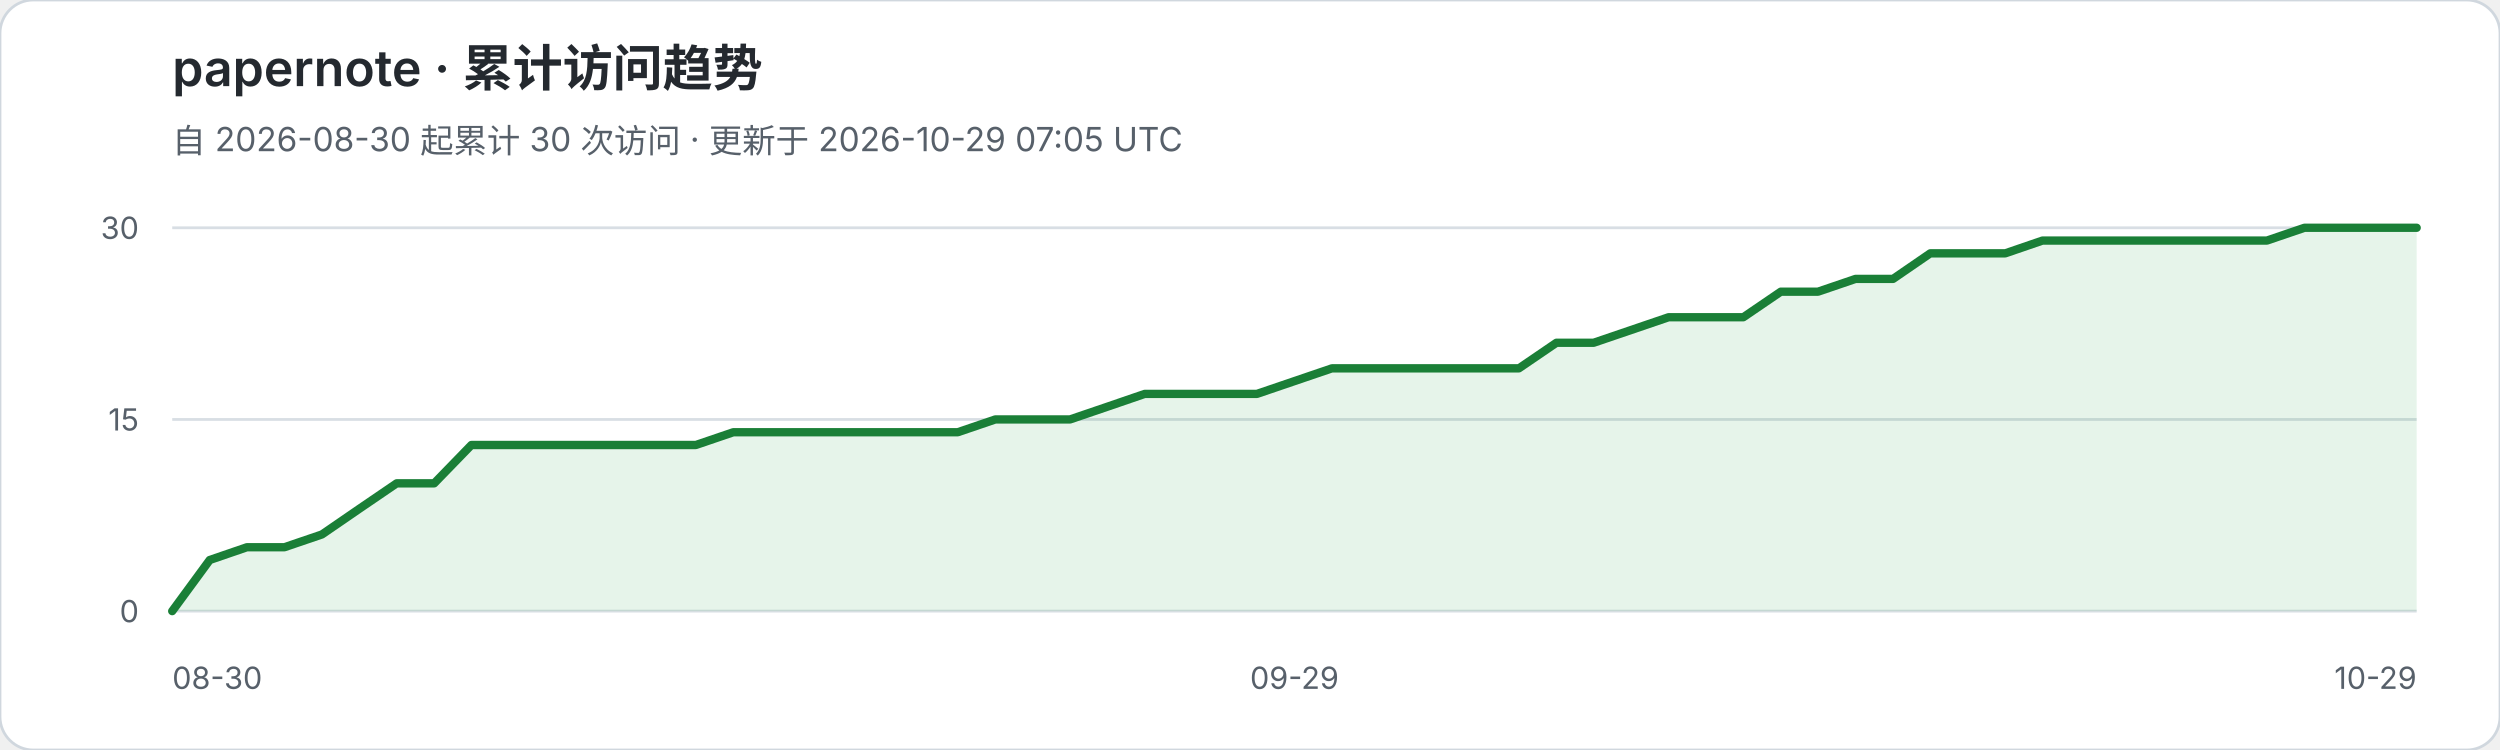
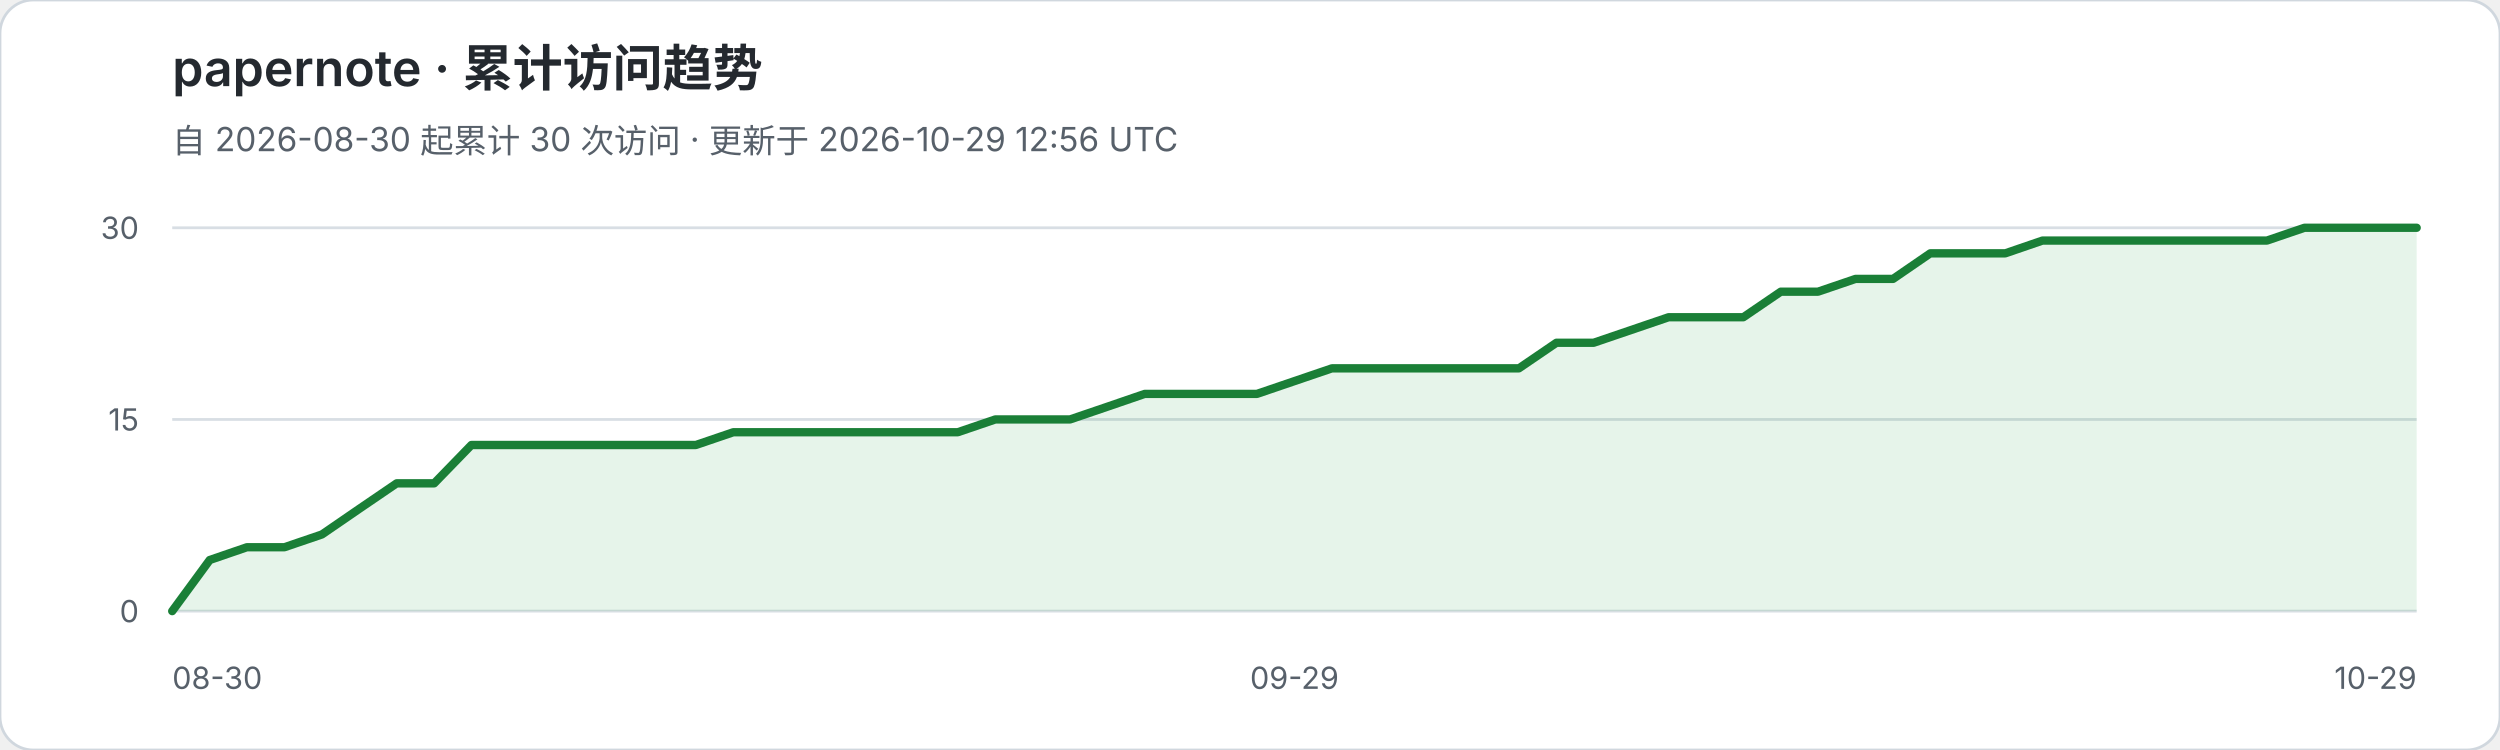
<svg xmlns="http://www.w3.org/2000/svg" width="900" height="270" viewBox="0 0 900 270" role="img" aria-labelledby="title desc">
  <rect width="900" height="270" rx="12" fill="#ffffff" stroke="#d0d7de" />
  <text x="62" y="31" fill="#24292f" font-family="-apple-system,BlinkMacSystemFont,Segoe UI,sans-serif" font-size="18" font-weight="600">papernote · 累计访问趋势</text>
-   <text x="62" y="55" fill="#57606a" font-family="-apple-system,BlinkMacSystemFont,Segoe UI,sans-serif" font-size="12">自 2026-08-30 起累计 30 次访问 · 更新于 2026-10-29 07:05 UTC</text>
+   <text x="62" y="55" fill="#57606a" font-family="-apple-system,BlinkMacSystemFont,Segoe UI,sans-serif" font-size="12">自 2026-08-30 起累计 30 次访问 · 更新于 2026-10-29 12:56 UTC</text>
  <g font-family="-apple-system,BlinkMacSystemFont,Segoe UI,sans-serif">
    <line x1="62" y1="82.0" x2="870" y2="82.0" stroke="#d8dee4" stroke-width="1" />
    <text x="50" y="86.0" text-anchor="end" fill="#57606a" font-size="11">30</text>
    <line x1="62" y1="151.0" x2="870" y2="151.0" stroke="#d8dee4" stroke-width="1" />
    <text x="50" y="155.0" text-anchor="end" fill="#57606a" font-size="11">15</text>
    <line x1="62" y1="220.0" x2="870" y2="220.0" stroke="#d8dee4" stroke-width="1" />
    <text x="50" y="224.0" text-anchor="end" fill="#57606a" font-size="11">0</text>
  </g>
  <polygon points="62,220 62.0,220.0 75.5,201.6 88.9,197.0 102.4,197.0 115.9,192.4 129.3,183.2 142.8,174.0 156.3,174.0 169.7,160.2 183.2,160.2 196.7,160.2 210.1,160.2 223.6,160.2 237.1,160.2 250.5,160.2 264.0,155.6 277.5,155.6 290.9,155.6 304.4,155.6 317.9,155.6 331.3,155.6 344.8,155.6 358.3,151.0 371.7,151.0 385.2,151.0 398.7,146.4 412.1,141.8 425.6,141.8 439.1,141.8 452.5,141.8 466.0,137.2 479.5,132.6 492.9,132.6 506.4,132.6 519.9,132.6 533.3,132.6 546.8,132.6 560.3,123.4 573.7,123.4 587.2,118.8 600.7,114.2 614.1,114.2 627.6,114.2 641.1,105.0 654.5,105.0 668.0,100.4 681.5,100.4 694.9,91.2 708.4,91.2 721.9,91.2 735.3,86.6 748.8,86.6 762.3,86.6 775.7,86.6 789.2,86.6 802.7,86.6 816.1,86.6 829.6,82.0 843.1,82.0 856.5,82.0 870.0,82.0 870,220" fill="#2da44e" fill-opacity="0.12" />
  <polyline points="62.0,220.0 75.5,201.6 88.9,197.0 102.4,197.0 115.9,192.4 129.3,183.2 142.8,174.0 156.3,174.0 169.7,160.2 183.2,160.2 196.7,160.2 210.1,160.2 223.6,160.2 237.1,160.2 250.5,160.2 264.0,155.6 277.5,155.6 290.9,155.6 304.4,155.6 317.9,155.6 331.3,155.6 344.8,155.6 358.3,151.0 371.7,151.0 385.2,151.0 398.7,146.4 412.1,141.8 425.6,141.8 439.1,141.8 452.5,141.8 466.0,137.2 479.5,132.6 492.9,132.6 506.4,132.6 519.9,132.6 533.3,132.6 546.8,132.6 560.3,123.4 573.7,123.4 587.2,118.8 600.7,114.2 614.1,114.2 627.6,114.2 641.1,105.0 654.5,105.0 668.0,100.4 681.5,100.4 694.9,91.2 708.4,91.2 721.9,91.2 735.3,86.6 748.8,86.6 762.3,86.6 775.7,86.6 789.2,86.6 802.7,86.6 816.1,86.6 829.6,82.0 843.1,82.0 856.5,82.0 870.0,82.0" fill="none" stroke="#1a7f37" stroke-width="3" stroke-linejoin="round" stroke-linecap="round" />
  <text x="62" y="248" fill="#57606a" font-family="-apple-system,BlinkMacSystemFont,Segoe UI,sans-serif" font-size="11">08-30</text>
  <text x="466.0" y="248" text-anchor="middle" fill="#57606a" font-family="-apple-system,BlinkMacSystemFont,Segoe UI,sans-serif" font-size="11">09-29</text>
  <text x="870" y="248" text-anchor="end" fill="#57606a" font-family="-apple-system,BlinkMacSystemFont,Segoe UI,sans-serif" font-size="11">10-29</text>
</svg>
